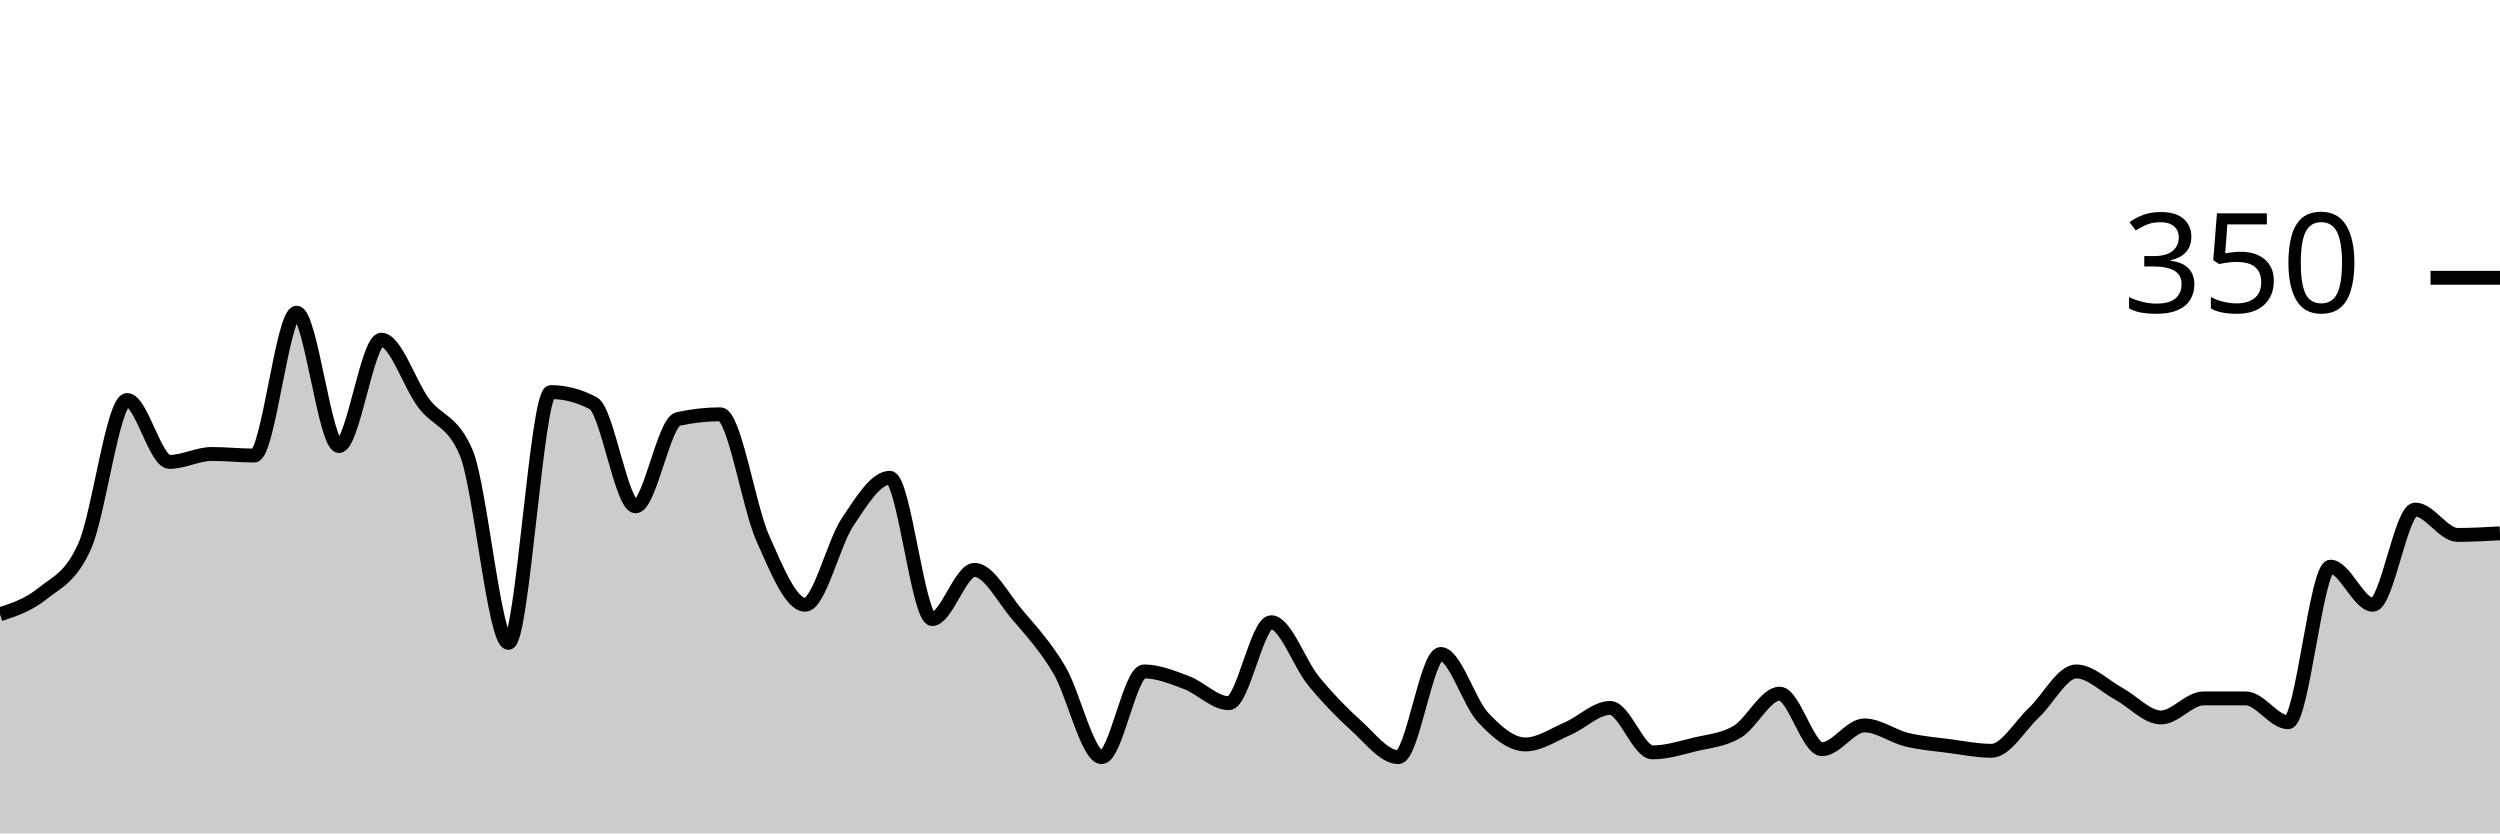
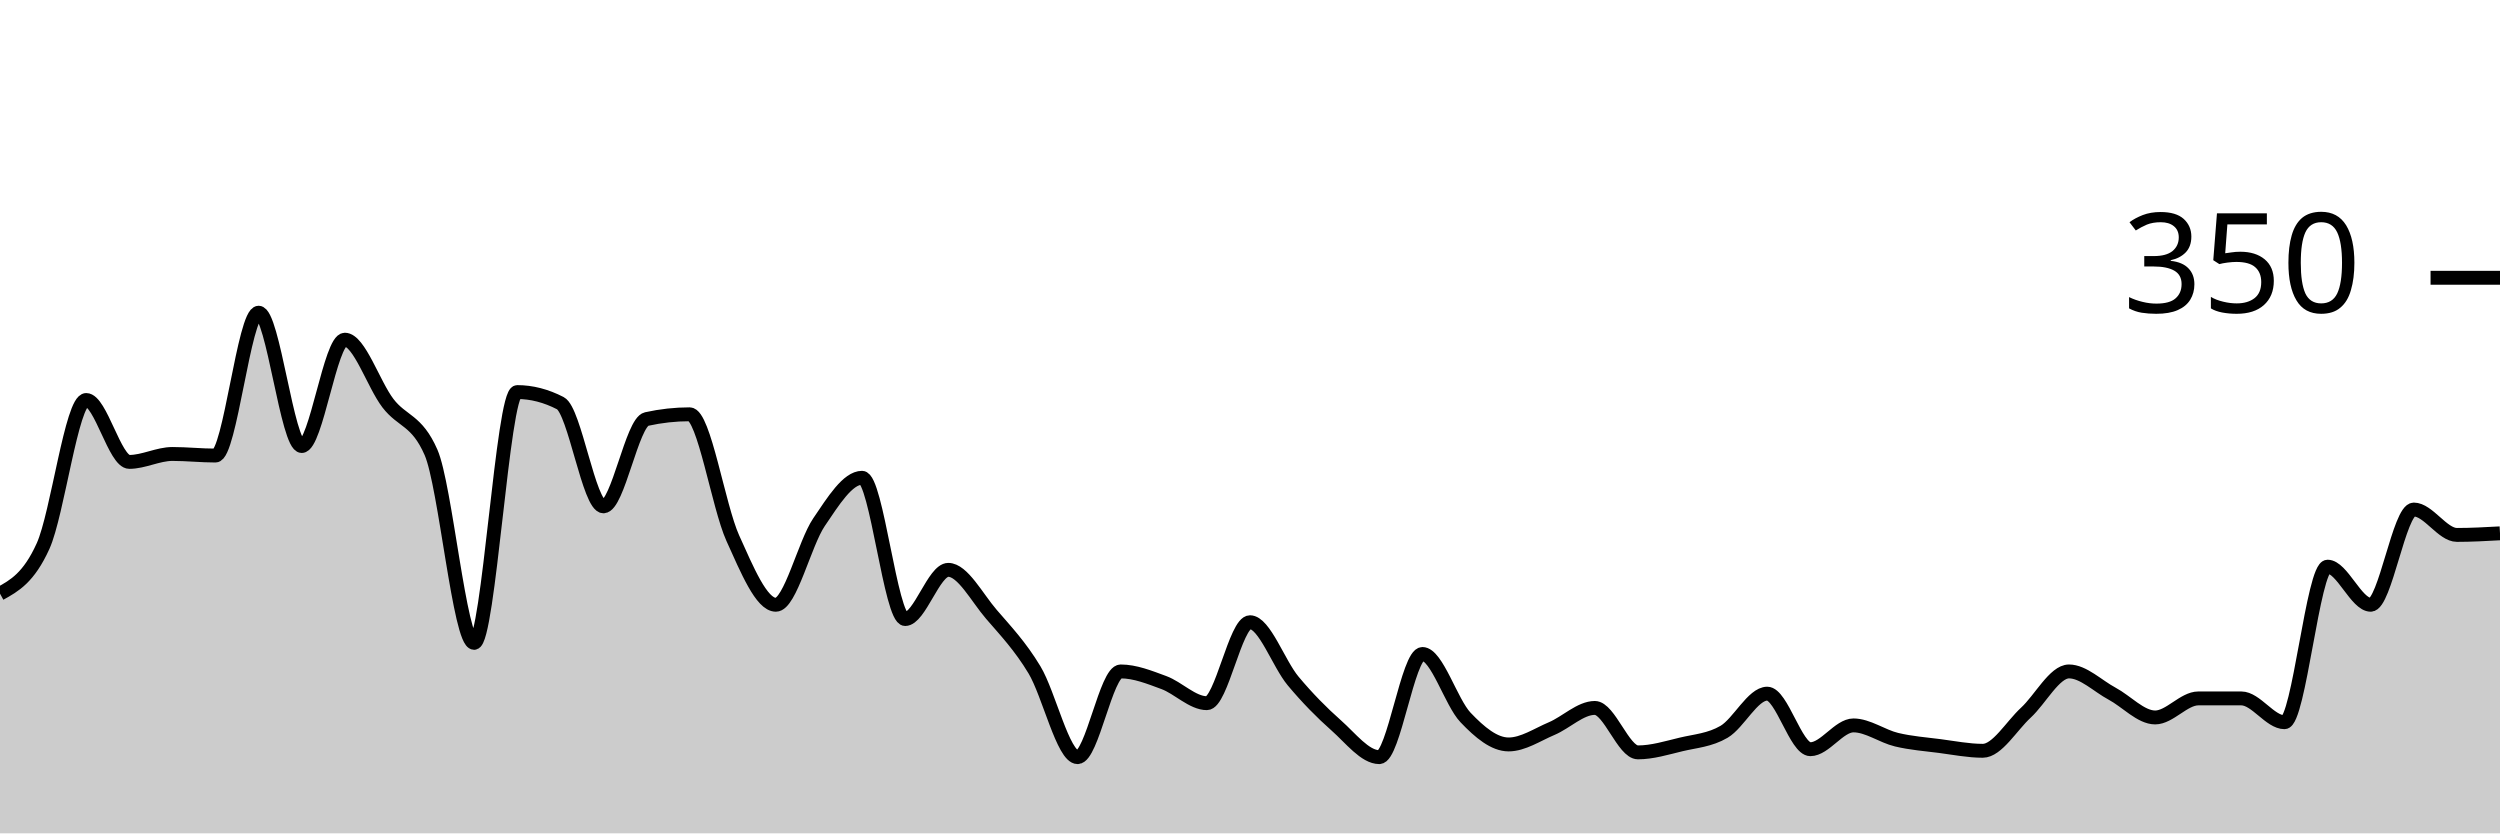
<svg xmlns="http://www.w3.org/2000/svg" viewBox="0 0 180 60">
  <g transform="translate(0,20)">
-     <path class="area" fill="rgba(0, 0, 0, 0.2)" d="M0,24.229C1.017,23.895,2.034,23.562,3.051,22.743C4.068,21.924,5.085,21.6,6.102,19.314C7.119,17.029,8.136,8.8,9.153,8.8C10.169,8.8,11.186,13.257,12.203,13.257C13.22,13.257,14.237,12.686,15.254,12.686C16.271,12.686,17.288,12.8,18.305,12.8C19.322,12.8,20.339,2.514,21.356,2.514C22.373,2.514,23.39,12.114,24.407,12.114C25.424,12.114,26.441,4.457,27.458,4.457C28.475,4.457,29.492,7.676,30.508,9.029C31.525,10.381,32.542,10.21,33.559,12.571C34.576,14.933,35.593,26.286,36.61,26.286C37.627,26.286,38.644,8.229,39.661,8.229C40.678,8.229,41.695,8.495,42.712,9.029C43.729,9.562,44.746,16.457,45.763,16.457C46.78,16.457,47.797,10.4,48.814,10.171C49.831,9.943,50.847,9.829,51.864,9.829C52.881,9.829,53.898,16.457,54.915,18.743C55.932,21.029,56.949,23.543,57.966,23.543C58.983,23.543,60,19.124,61.017,17.6C62.034,16.076,63.051,14.4,64.068,14.4C65.085,14.4,66.102,24.571,67.119,24.571C68.136,24.571,69.153,21.029,70.169,21.029C71.186,21.029,72.203,23.029,73.22,24.229C74.237,25.429,75.254,26.514,76.271,28.229C77.288,29.943,78.305,34.514,79.322,34.514C80.339,34.514,81.356,28.343,82.373,28.343C83.39,28.343,84.407,28.762,85.424,29.143C86.441,29.524,87.458,30.629,88.475,30.629C89.492,30.629,90.508,24.8,91.525,24.8C92.542,24.8,93.559,27.79,94.576,29.029C95.593,30.267,96.61,31.314,97.627,32.229C98.644,33.143,99.661,34.514,100.678,34.514C101.695,34.514,102.712,27.086,103.729,27.086C104.746,27.086,105.763,30.571,106.78,31.657C107.797,32.743,108.814,33.6,109.831,33.6C110.847,33.6,111.864,32.895,112.881,32.457C113.898,32.019,114.915,30.971,115.932,30.971C116.949,30.971,117.966,34.171,118.983,34.171C120,34.171,121.017,33.848,122.034,33.6C123.051,33.352,124.068,33.295,125.085,32.686C126.102,32.076,127.119,29.943,128.136,29.943C129.153,29.943,130.169,33.943,131.186,33.943C132.203,33.943,133.22,32.229,134.237,32.229C135.254,32.229,136.271,33.01,137.288,33.257C138.305,33.505,139.322,33.581,140.339,33.714C141.356,33.848,142.373,34.057,143.39,34.057C144.407,34.057,145.424,32.267,146.441,31.314C147.458,30.362,148.475,28.343,149.492,28.343C150.508,28.343,151.525,29.39,152.542,29.943C153.559,30.495,154.576,31.657,155.593,31.657C156.61,31.657,157.627,30.286,158.644,30.286C159.661,30.286,160.678,30.286,161.695,30.286C162.712,30.286,163.729,32,164.746,32C165.763,32,166.78,20.8,167.797,20.8C168.814,20.8,169.831,23.543,170.847,23.543C171.864,23.543,172.881,16.686,173.898,16.686C174.915,16.686,175.932,18.514,176.949,18.514C177.966,18.514,178.983,18.457,180,18.4L180,40C178.983,40,177.966,40,176.949,40C175.932,40,174.915,40,173.898,40C172.881,40,171.864,40,170.847,40C169.831,40,168.814,40,167.797,40C166.78,40,165.763,40,164.746,40C163.729,40,162.712,40,161.695,40C160.678,40,159.661,40,158.644,40C157.627,40,156.61,40,155.593,40C154.576,40,153.559,40,152.542,40C151.525,40,150.508,40,149.492,40C148.475,40,147.458,40,146.441,40C145.424,40,144.407,40,143.39,40C142.373,40,141.356,40,140.339,40C139.322,40,138.305,40,137.288,40C136.271,40,135.254,40,134.237,40C133.22,40,132.203,40,131.186,40C130.169,40,129.153,40,128.136,40C127.119,40,126.102,40,125.085,40C124.068,40,123.051,40,122.034,40C121.017,40,120,40,118.983,40C117.966,40,116.949,40,115.932,40C114.915,40,113.898,40,112.881,40C111.864,40,110.847,40,109.831,40C108.814,40,107.797,40,106.78,40C105.763,40,104.746,40,103.729,40C102.712,40,101.695,40,100.678,40C99.661,40,98.644,40,97.627,40C96.61,40,95.593,40,94.576,40C93.559,40,92.542,40,91.525,40C90.508,40,89.492,40,88.475,40C87.458,40,86.441,40,85.424,40C84.407,40,83.39,40,82.373,40C81.356,40,80.339,40,79.322,40C78.305,40,77.288,40,76.271,40C75.254,40,74.237,40,73.22,40C72.203,40,71.186,40,70.169,40C69.153,40,68.136,40,67.119,40C66.102,40,65.085,40,64.068,40C63.051,40,62.034,40,61.017,40C60,40,58.983,40,57.966,40C56.949,40,55.932,40,54.915,40C53.898,40,52.881,40,51.864,40C50.847,40,49.831,40,48.814,40C47.797,40,46.78,40,45.763,40C44.746,40,43.729,40,42.712,40C41.695,40,40.678,40,39.661,40C38.644,40,37.627,40,36.61,40C35.593,40,34.576,40,33.559,40C32.542,40,31.525,40,30.508,40C29.492,40,28.475,40,27.458,40C26.441,40,25.424,40,24.407,40C23.39,40,22.373,40,21.356,40C20.339,40,19.322,40,18.305,40C17.288,40,16.271,40,15.254,40C14.237,40,13.22,40,12.203,40C11.186,40,10.169,40,9.153,40C8.136,40,7.119,40,6.102,40C5.085,40,4.068,40,3.051,40C2.034,40,1.017,40,0,40Z" />
-     <path class="line" stroke="black" fill="none" d="M0,24.229C1.017,23.895,2.034,23.562,3.051,22.743C4.068,21.924,5.085,21.6,6.102,19.314C7.119,17.029,8.136,8.8,9.153,8.8C10.169,8.8,11.186,13.257,12.203,13.257C13.22,13.257,14.237,12.686,15.254,12.686C16.271,12.686,17.288,12.8,18.305,12.8C19.322,12.8,20.339,2.514,21.356,2.514C22.373,2.514,23.39,12.114,24.407,12.114C25.424,12.114,26.441,4.457,27.458,4.457C28.475,4.457,29.492,7.676,30.508,9.029C31.525,10.381,32.542,10.21,33.559,12.571C34.576,14.933,35.593,26.286,36.61,26.286C37.627,26.286,38.644,8.229,39.661,8.229C40.678,8.229,41.695,8.495,42.712,9.029C43.729,9.562,44.746,16.457,45.763,16.457C46.78,16.457,47.797,10.4,48.814,10.171C49.831,9.943,50.847,9.829,51.864,9.829C52.881,9.829,53.898,16.457,54.915,18.743C55.932,21.029,56.949,23.543,57.966,23.543C58.983,23.543,60,19.124,61.017,17.6C62.034,16.076,63.051,14.4,64.068,14.4C65.085,14.4,66.102,24.571,67.119,24.571C68.136,24.571,69.153,21.029,70.169,21.029C71.186,21.029,72.203,23.029,73.22,24.229C74.237,25.429,75.254,26.514,76.271,28.229C77.288,29.943,78.305,34.514,79.322,34.514C80.339,34.514,81.356,28.343,82.373,28.343C83.39,28.343,84.407,28.762,85.424,29.143C86.441,29.524,87.458,30.629,88.475,30.629C89.492,30.629,90.508,24.8,91.525,24.8C92.542,24.8,93.559,27.79,94.576,29.029C95.593,30.267,96.61,31.314,97.627,32.229C98.644,33.143,99.661,34.514,100.678,34.514C101.695,34.514,102.712,27.086,103.729,27.086C104.746,27.086,105.763,30.571,106.78,31.657C107.797,32.743,108.814,33.6,109.831,33.6C110.847,33.6,111.864,32.895,112.881,32.457C113.898,32.019,114.915,30.971,115.932,30.971C116.949,30.971,117.966,34.171,118.983,34.171C120,34.171,121.017,33.848,122.034,33.6C123.051,33.352,124.068,33.295,125.085,32.686C126.102,32.076,127.119,29.943,128.136,29.943C129.153,29.943,130.169,33.943,131.186,33.943C132.203,33.943,133.22,32.229,134.237,32.229C135.254,32.229,136.271,33.01,137.288,33.257C138.305,33.505,139.322,33.581,140.339,33.714C141.356,33.848,142.373,34.057,143.39,34.057C144.407,34.057,145.424,32.267,146.441,31.314C147.458,30.362,148.475,28.343,149.492,28.343C150.508,28.343,151.525,29.39,152.542,29.943C153.559,30.495,154.576,31.657,155.593,31.657C156.61,31.657,157.627,30.286,158.644,30.286C159.661,30.286,160.678,30.286,161.695,30.286C162.712,30.286,163.729,32,164.746,32C165.763,32,166.78,20.8,167.797,20.8C168.814,20.8,169.831,23.543,170.847,23.543C171.864,23.543,172.881,16.686,173.898,16.686C174.915,16.686,175.932,18.514,176.949,18.514C177.966,18.514,178.983,18.457,180,18.4" />
+     <path class="area" fill="rgba(0, 0, 0, 0.2)" d="M0,22.743C1.034,22.171,2.069,21.6,3.103,19.314C4.138,17.029,5.172,8.8,6.207,8.8C7.241,8.8,8.276,13.257,9.31,13.257C10.345,13.257,11.379,12.686,12.414,12.686C13.448,12.686,14.483,12.8,15.517,12.8C16.552,12.8,17.586,2.514,18.621,2.514C19.655,2.514,20.69,12.114,21.724,12.114C22.759,12.114,23.793,4.457,24.828,4.457C25.862,4.457,26.897,7.676,27.931,9.029C28.966,10.381,30,10.21,31.034,12.571C32.069,14.933,33.103,26.286,34.138,26.286C35.172,26.286,36.207,8.229,37.241,8.229C38.276,8.229,39.31,8.495,40.345,9.029C41.379,9.562,42.414,16.457,43.448,16.457C44.483,16.457,45.517,10.4,46.552,10.171C47.586,9.943,48.621,9.829,49.655,9.829C50.69,9.829,51.724,16.457,52.759,18.743C53.793,21.029,54.828,23.543,55.862,23.543C56.897,23.543,57.931,19.124,58.966,17.6C60,16.076,61.034,14.4,62.069,14.4C63.103,14.4,64.138,24.571,65.172,24.571C66.207,24.571,67.241,21.029,68.276,21.029C69.31,21.029,70.345,23.029,71.379,24.229C72.414,25.429,73.448,26.514,74.483,28.229C75.517,29.943,76.552,34.514,77.586,34.514C78.621,34.514,79.655,28.343,80.69,28.343C81.724,28.343,82.759,28.762,83.793,29.143C84.828,29.524,85.862,30.629,86.897,30.629C87.931,30.629,88.966,24.8,90,24.8C91.034,24.8,92.069,27.79,93.103,29.029C94.138,30.267,95.172,31.314,96.207,32.229C97.241,33.143,98.276,34.514,99.31,34.514C100.345,34.514,101.379,27.086,102.414,27.086C103.448,27.086,104.483,30.571,105.517,31.657C106.552,32.743,107.586,33.6,108.621,33.6C109.655,33.6,110.69,32.895,111.724,32.457C112.759,32.019,113.793,30.971,114.828,30.971C115.862,30.971,116.897,34.171,117.931,34.171C118.966,34.171,120,33.848,121.034,33.6C122.069,33.352,123.103,33.295,124.138,32.686C125.172,32.076,126.207,29.943,127.241,29.943C128.276,29.943,129.31,33.943,130.345,33.943C131.379,33.943,132.414,32.229,133.448,32.229C134.483,32.229,135.517,33.01,136.552,33.257C137.586,33.505,138.621,33.581,139.655,33.714C140.69,33.848,141.724,34.057,142.759,34.057C143.793,34.057,144.828,32.267,145.862,31.314C146.897,30.362,147.931,28.343,148.966,28.343C150,28.343,151.034,29.39,152.069,29.943C153.103,30.495,154.138,31.657,155.172,31.657C156.207,31.657,157.241,30.286,158.276,30.286C159.31,30.286,160.345,30.286,161.379,30.286C162.414,30.286,163.448,32,164.483,32C165.517,32,166.552,20.8,167.586,20.8C168.621,20.8,169.655,23.543,170.69,23.543C171.724,23.543,172.759,16.686,173.793,16.686C174.828,16.686,175.862,18.514,176.897,18.514C177.931,18.514,178.966,18.457,180,18.4L180,40C178.966,40,177.931,40,176.897,40C175.862,40,174.828,40,173.793,40C172.759,40,171.724,40,170.69,40C169.655,40,168.621,40,167.586,40C166.552,40,165.517,40,164.483,40C163.448,40,162.414,40,161.379,40C160.345,40,159.31,40,158.276,40C157.241,40,156.207,40,155.172,40C154.138,40,153.103,40,152.069,40C151.034,40,150,40,148.966,40C147.931,40,146.897,40,145.862,40C144.828,40,143.793,40,142.759,40C141.724,40,140.69,40,139.655,40C138.621,40,137.586,40,136.552,40C135.517,40,134.483,40,133.448,40C132.414,40,131.379,40,130.345,40C129.31,40,128.276,40,127.241,40C126.207,40,125.172,40,124.138,40C123.103,40,122.069,40,121.034,40C120,40,118.966,40,117.931,40C116.897,40,115.862,40,114.828,40C113.793,40,112.759,40,111.724,40C110.69,40,109.655,40,108.621,40C107.586,40,106.552,40,105.517,40C104.483,40,103.448,40,102.414,40C101.379,40,100.345,40,99.31,40C98.276,40,97.241,40,96.207,40C95.172,40,94.138,40,93.103,40C92.069,40,91.034,40,90,40C88.966,40,87.931,40,86.897,40C85.862,40,84.828,40,83.793,40C82.759,40,81.724,40,80.69,40C79.655,40,78.621,40,77.586,40C76.552,40,75.517,40,74.483,40C73.448,40,72.414,40,71.379,40C70.345,40,69.31,40,68.276,40C67.241,40,66.207,40,65.172,40C64.138,40,63.103,40,62.069,40C61.034,40,60,40,58.966,40C57.931,40,56.897,40,55.862,40C54.828,40,53.793,40,52.759,40C51.724,40,50.69,40,49.655,40C48.621,40,47.586,40,46.552,40C45.517,40,44.483,40,43.448,40C42.414,40,41.379,40,40.345,40C39.31,40,38.276,40,37.241,40C36.207,40,35.172,40,34.138,40C33.103,40,32.069,40,31.034,40C30,40,28.966,40,27.931,40C26.897,40,25.862,40,24.828,40C23.793,40,22.759,40,21.724,40C20.69,40,19.655,40,18.621,40C17.586,40,16.552,40,15.517,40C14.483,40,13.448,40,12.414,40C11.379,40,10.345,40,9.31,40C8.276,40,7.241,40,6.207,40C5.172,40,4.138,40,3.103,40C2.069,40,1.034,40,0,40Z" />
+     <path class="line" stroke="black" fill="none" d="M0,22.743C1.034,22.171,2.069,21.6,3.103,19.314C4.138,17.029,5.172,8.8,6.207,8.8C7.241,8.8,8.276,13.257,9.31,13.257C10.345,13.257,11.379,12.686,12.414,12.686C13.448,12.686,14.483,12.8,15.517,12.8C16.552,12.8,17.586,2.514,18.621,2.514C19.655,2.514,20.69,12.114,21.724,12.114C22.759,12.114,23.793,4.457,24.828,4.457C25.862,4.457,26.897,7.676,27.931,9.029C28.966,10.381,30,10.21,31.034,12.571C32.069,14.933,33.103,26.286,34.138,26.286C35.172,26.286,36.207,8.229,37.241,8.229C38.276,8.229,39.31,8.495,40.345,9.029C41.379,9.562,42.414,16.457,43.448,16.457C44.483,16.457,45.517,10.4,46.552,10.171C47.586,9.943,48.621,9.829,49.655,9.829C50.69,9.829,51.724,16.457,52.759,18.743C53.793,21.029,54.828,23.543,55.862,23.543C56.897,23.543,57.931,19.124,58.966,17.6C60,16.076,61.034,14.4,62.069,14.4C63.103,14.4,64.138,24.571,65.172,24.571C66.207,24.571,67.241,21.029,68.276,21.029C69.31,21.029,70.345,23.029,71.379,24.229C72.414,25.429,73.448,26.514,74.483,28.229C75.517,29.943,76.552,34.514,77.586,34.514C78.621,34.514,79.655,28.343,80.69,28.343C81.724,28.343,82.759,28.762,83.793,29.143C84.828,29.524,85.862,30.629,86.897,30.629C87.931,30.629,88.966,24.8,90,24.8C91.034,24.8,92.069,27.79,93.103,29.029C94.138,30.267,95.172,31.314,96.207,32.229C97.241,33.143,98.276,34.514,99.31,34.514C100.345,34.514,101.379,27.086,102.414,27.086C103.448,27.086,104.483,30.571,105.517,31.657C106.552,32.743,107.586,33.6,108.621,33.6C109.655,33.6,110.69,32.895,111.724,32.457C112.759,32.019,113.793,30.971,114.828,30.971C115.862,30.971,116.897,34.171,117.931,34.171C118.966,34.171,120,33.848,121.034,33.6C122.069,33.352,123.103,33.295,124.138,32.686C125.172,32.076,126.207,29.943,127.241,29.943C128.276,29.943,129.31,33.943,130.345,33.943C131.379,33.943,132.414,32.229,133.448,32.229C134.483,32.229,135.517,33.01,136.552,33.257C137.586,33.505,138.621,33.581,139.655,33.714C140.69,33.848,141.724,34.057,142.759,34.057C143.793,34.057,144.828,32.267,145.862,31.314C146.897,30.362,147.931,28.343,148.966,28.343C150,28.343,151.034,29.39,152.069,29.943C153.103,30.495,154.138,31.657,155.172,31.657C156.207,31.657,157.241,30.286,158.276,30.286C159.31,30.286,160.345,30.286,161.379,30.286C162.414,30.286,163.448,32,164.483,32C165.517,32,166.552,20.8,167.586,20.8C168.621,20.8,169.655,23.543,170.69,23.543C171.724,23.543,172.759,16.686,173.793,16.686C174.828,16.686,175.862,18.514,176.897,18.514C177.931,18.514,178.966,18.457,180,18.4" />
    <path class="axis-ceiling" stroke-width="1" stroke="black" fill="none" d="M175,0L180,0" />
    <text class="axis-ceiling-label" font-family="sans-serif" text-anchor="end" font-size="10px" x="170" y="2.5">350</text>
  </g>
</svg>
